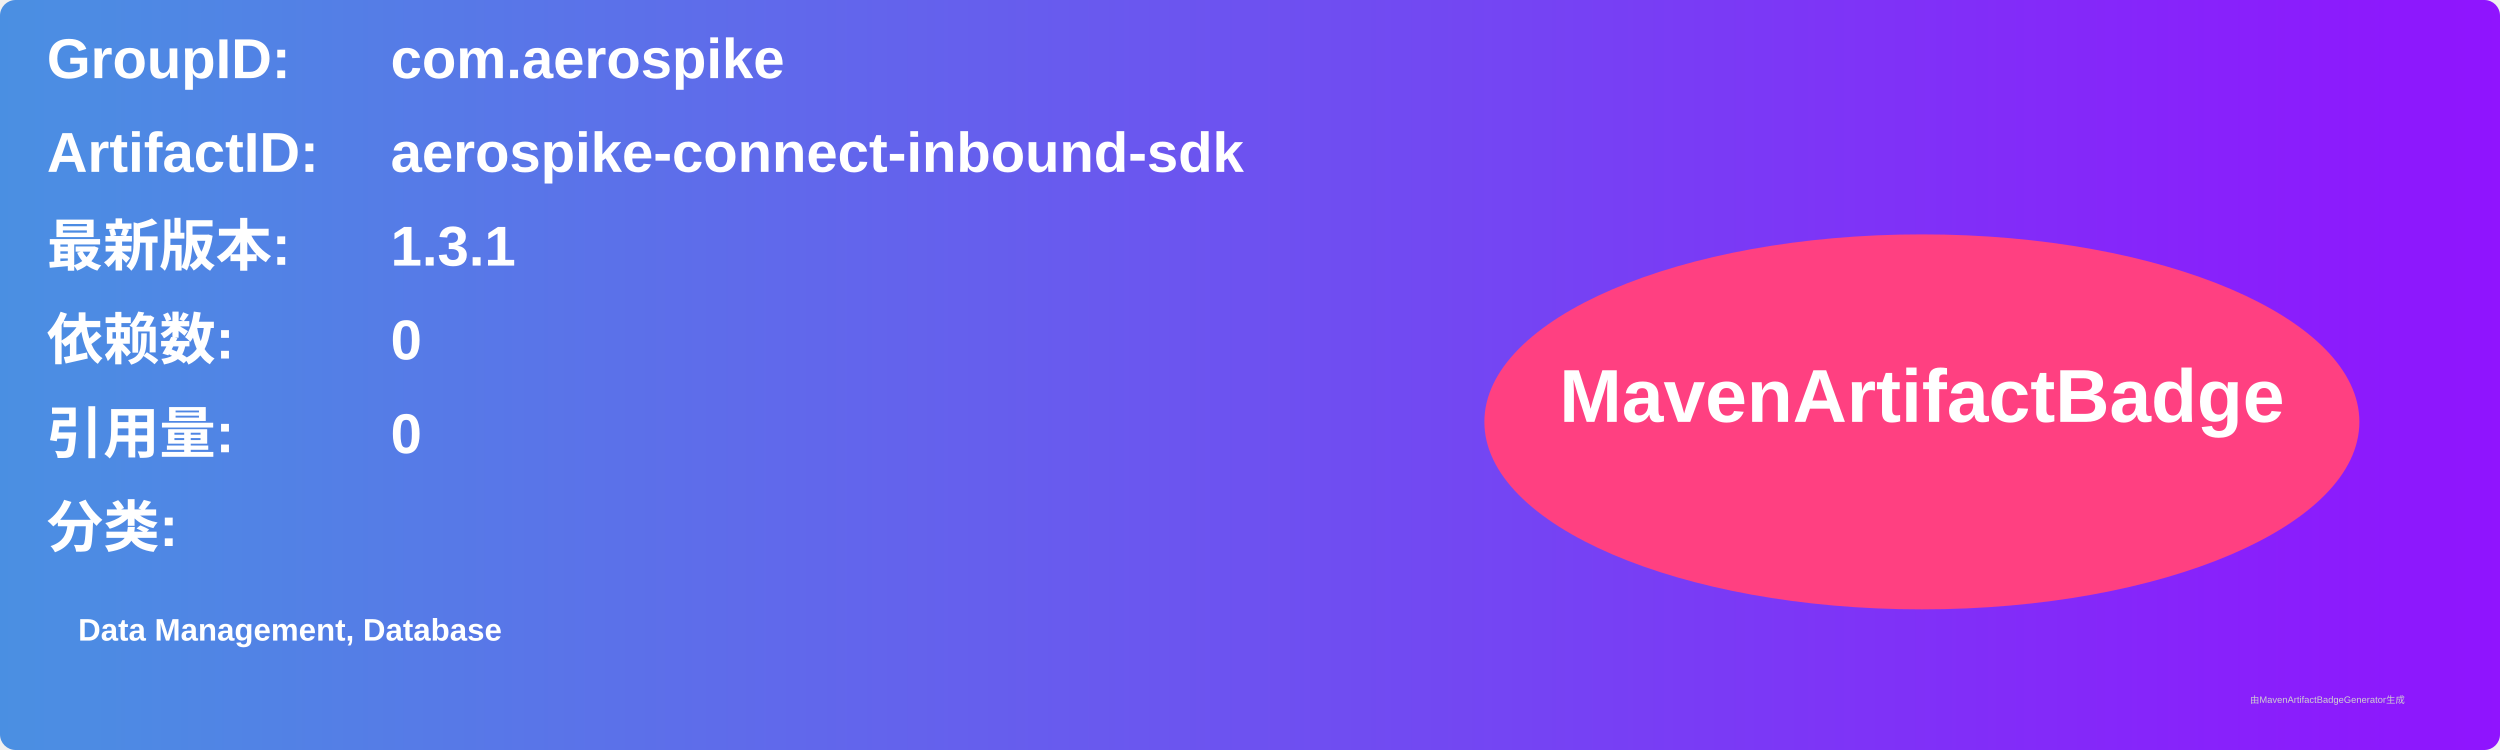
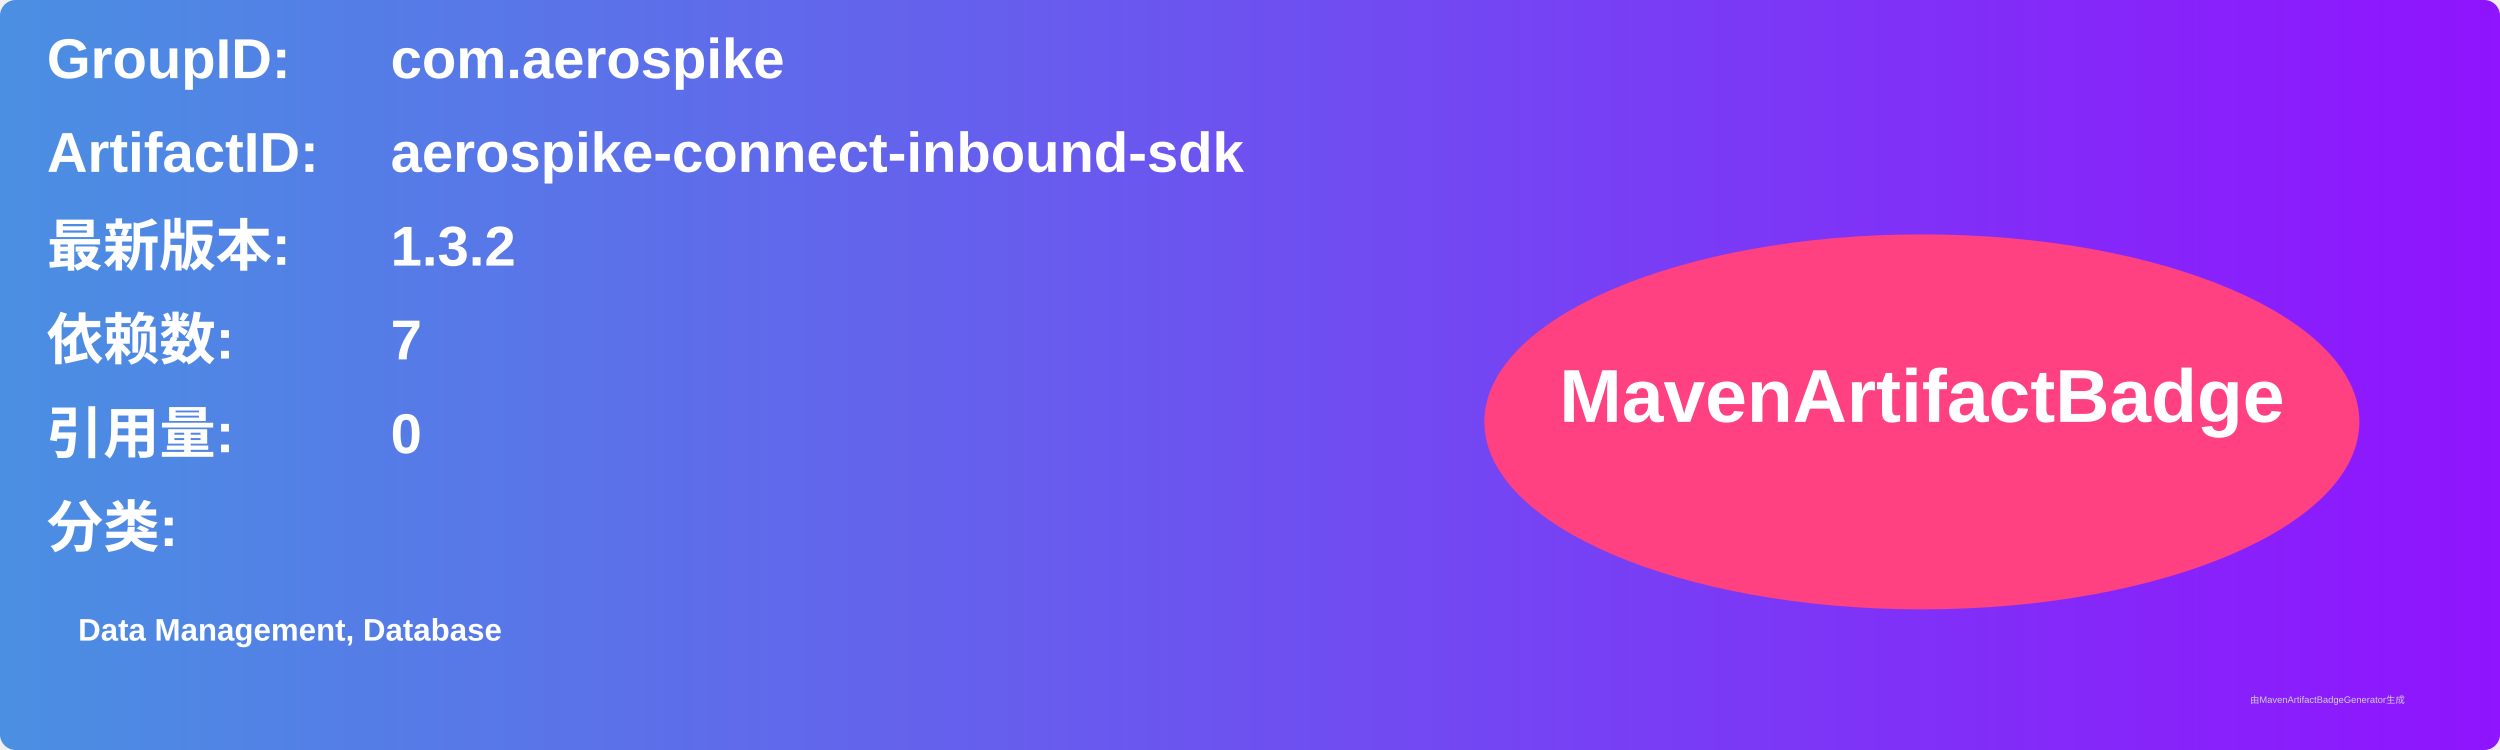
<svg xmlns="http://www.w3.org/2000/svg" width="800" height="240" viewBox="0 0 800 240">
  <linearGradient id="grad" x1="0%" y1="0%" x2="100%" y2="0%">
    <stop offset="0%" stop-color="#4a90e2" />
    <stop offset="100%" stop-color="#9013fe" />
  </linearGradient>
  <rect width="100%" height="100%" rx="5" ry="5" fill="url(#grad)" />
  <g transform="translate(15, 15)">
    <text x="0" y="10" font-family="Arial" font-size="18" fill="white" font-weight="bold" width="260">GroupID:</text>
    <text x="110" y="10" font-family="Arial" font-size="18" fill="white" font-weight="bold" width="460">com.aerospike</text>
    <text x="0" y="40" font-family="Arial" font-size="18" fill="white" font-weight="bold" width="260">ArtifactID:</text>
    <text x="110" y="40" font-family="Arial" font-size="18" fill="white" font-weight="bold" width="460">aerospike-connect-inbound-sdk</text>
    <text x="0" y="70" font-family="Arial" font-size="18" fill="white" font-weight="bold">最新版本:</text>
    <text x="110" y="70" font-family="Arial" font-size="18" fill="white" font-weight="bold">
-       <tspan font-weight="bold">1.3.1</tspan>
+       <tspan font-weight="bold">1.3.2</tspan>
    </text>
    <text x="0" y="100" font-family="Arial" font-size="18" fill="white" font-weight="bold">依赖数: </text>
    <text x="110" y="100" font-family="Arial" font-size="18" fill="white">
-       <tspan font-weight="bold">0</tspan>
+       <tspan font-weight="bold">7</tspan>
    </text>
    <text x="0" y="130" font-family="Arial" font-size="18" fill="white" font-weight="bold">引用量: </text>
    <text x="110" y="130" font-family="Arial" font-size="18" fill="white">
      <tspan font-weight="bold">0</tspan>
    </text>
    <text x="0" y="160" font-family="Arial" font-size="18" fill="white" font-weight="bold">分类:</text>
    <text x="10" y="190" font-family="Arial" font-size="10" fill="white">
      <tspan font-weight="bold">Data Management, Database</tspan>
    </text>
    <ellipse cx="600" cy="120" rx="140" ry="60" fill="#ff4081" />
    <text x="600" y="120" text-anchor="middle" font-family="Arial" font-size="24" fill="white" font-weight="bold">MavenArtifactBadge</text>
  </g>
  <text x="720" y="225" font-family="Arial" font-size="3" fill="#d0d0d0">由MavenArtifactBadgeGenerator生成</text>
</svg>
